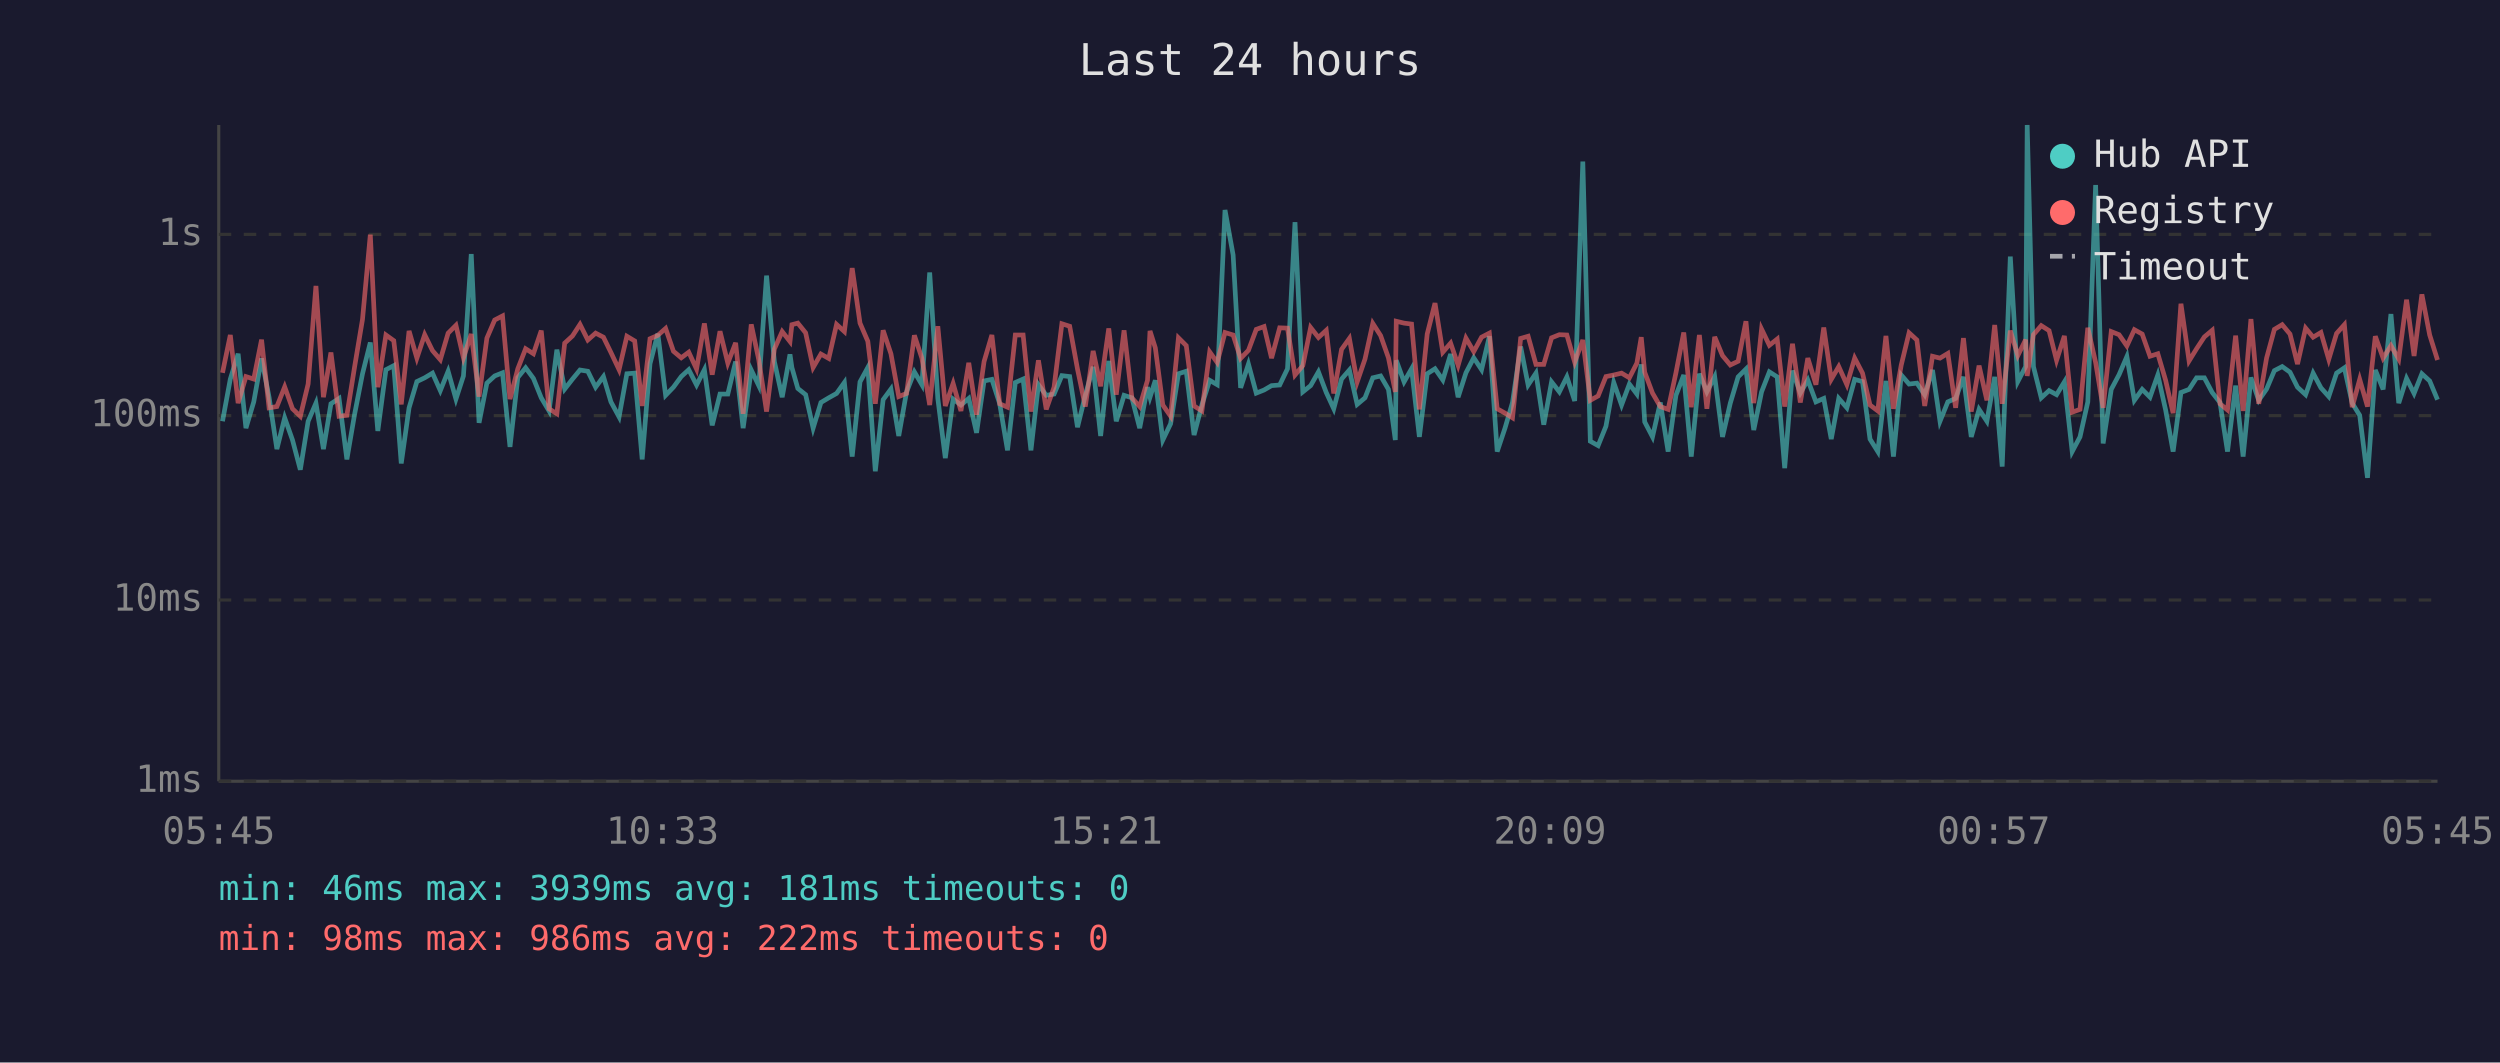
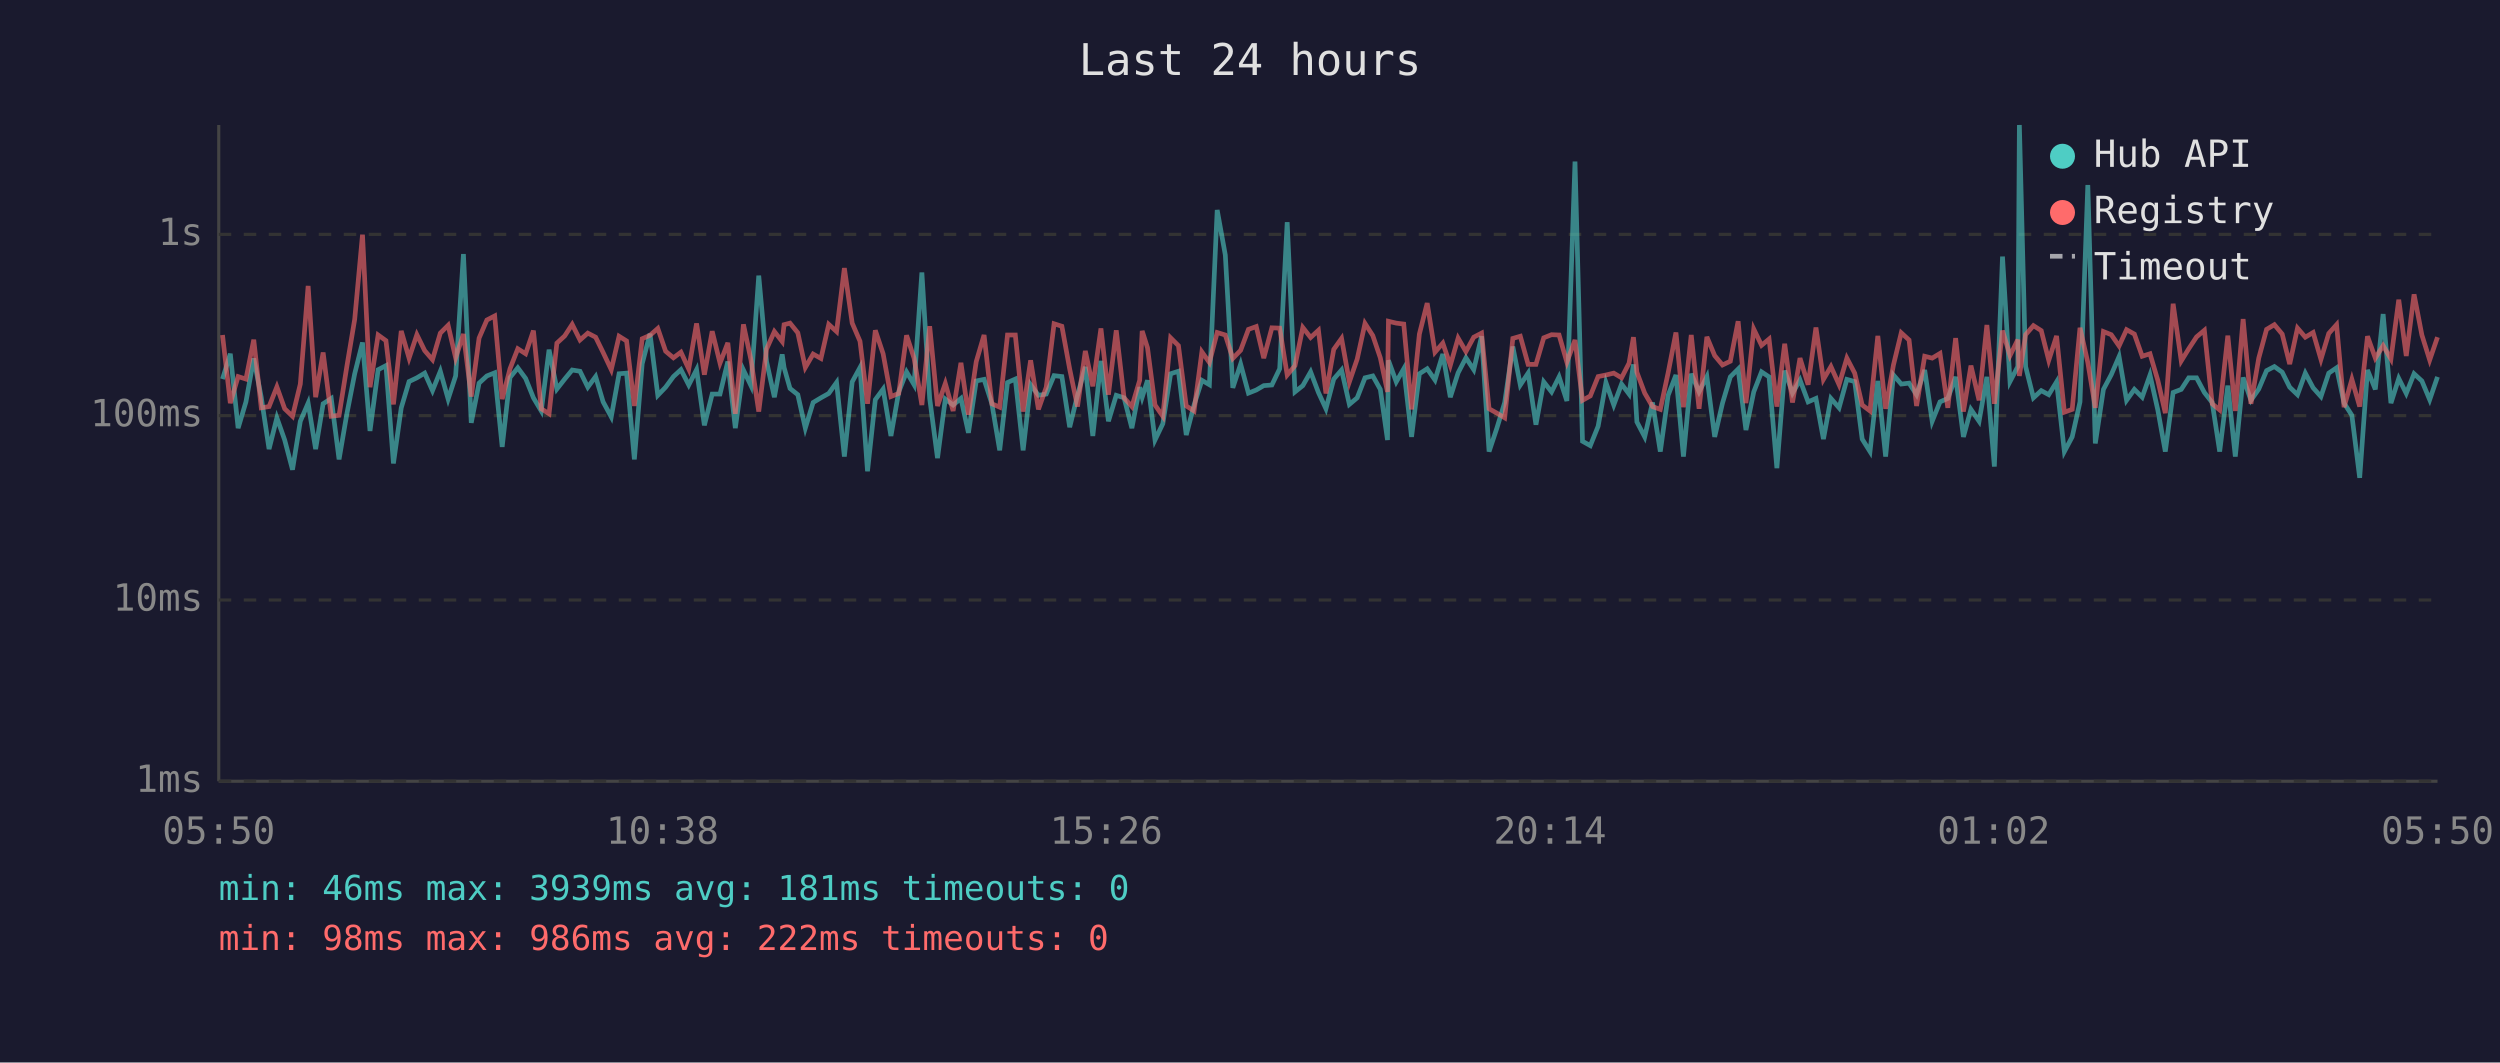
<svg xmlns="http://www.w3.org/2000/svg" viewBox="0 0 800 340" font-family="monospace" font-size="12">
  <rect width="800" height="340" fill="#1a1a2e" />
  <text x="400" y="24" fill="#e0e0e0" font-size="14" text-anchor="middle">Last 24 hours</text>
  <line x1="70" y1="40" x2="70" y2="250" stroke="#444" stroke-width="1" />
  <line x1="70" y1="250" x2="780" y2="250" stroke="#444" stroke-width="1" />
  <line x1="70" y1="250" x2="780" y2="250" stroke="#333" stroke-width="1" stroke-dasharray="4" />
  <text x="65" y="250" fill="#888" text-anchor="end" dominant-baseline="middle">1ms</text>
  <line x1="70" y1="192" x2="780" y2="192" stroke="#333" stroke-width="1" stroke-dasharray="4" />
  <text x="65" y="192" fill="#888" text-anchor="end" dominant-baseline="middle">10ms</text>
  <line x1="70" y1="133" x2="780" y2="133" stroke="#333" stroke-width="1" stroke-dasharray="4" />
  <text x="65" y="133" fill="#888" text-anchor="end" dominant-baseline="middle">100ms</text>
  <line x1="70" y1="75" x2="780" y2="75" stroke="#333" stroke-width="1" stroke-dasharray="4" />
  <text x="65" y="75" fill="#888" text-anchor="end" dominant-baseline="middle">1s</text>
-   <text x="70" y="270" fill="#888" text-anchor="middle">05:45</text>
-   <text x="212" y="270" fill="#888" text-anchor="middle">10:33</text>
-   <text x="354" y="270" fill="#888" text-anchor="middle">15:21</text>
-   <text x="496" y="270" fill="#888" text-anchor="middle">20:09</text>
-   <text x="638" y="270" fill="#888" text-anchor="middle">00:57</text>
-   <text x="780" y="270" fill="#888" text-anchor="middle">05:45</text>
-   <polyline points="71.2,134.8 73.7,121.3 76.2,113.2 78.7,137.0 81.2,128.6 83.7,114.7 86.1,127.1 88.6,143.7 91.1,133.7 93.6,140.8 96.1,150.3 98.6,134.8 101.1,129.0 103.5,143.7 105.9,129.2 108.5,127.5 111.0,147.0 113.5,132.4 116.0,119.6 118.5,109.6 120.9,137.9 123.5,118.3 126.0,117.0 128.4,148.3 130.9,130.5 133.4,122.1 135.9,120.9 138.4,119.4 140.9,125.0 143.4,118.8 145.9,127.7 148.3,120.3 150.8,81.3 153.3,135.3 155.8,122.6 158.3,120.3 160.8,119.3 163.2,143.0 165.7,120.8 168.2,117.7 170.7,121.1 173.2,127.3 175.7,131.5 178.2,111.9 180.7,124.5 183.2,121.3 185.6,118.4 188.1,118.8 190.6,123.9 193.1,120.5 195.5,128.6 198.1,133.4 200.6,119.6 203.1,119.4 205.5,147.0 208.0,116.4 210.5,106.8 213.0,126.5 215.5,123.9 218.0,120.5 220.4,118.3 222.9,123.2 225.4,118.3 227.9,136.1 230.4,126.1 232.9,126.1 235.4,115.7 237.8,137.0 240.4,118.4 242.8,123.4 245.3,88.2 247.8,115.7 250.3,127.1 252.8,113.4 253.4,117.6 255.3,124.3 257.8,126.3 260.2,137.0 262.7,128.8 265.2,127.3 267.7,125.9 270.2,122.4 272.7,146.1 275.2,122.2 277.7,117.6 280.1,150.8 282.6,127.9 285.1,124.5 287.6,139.5 290.1,125.4 292.6,119.0 295.0,123.1 297.5,87.2 300.1,127.5 302.5,146.6 305.0,127.7 307.5,129.6 310.0,127.5 312.5,138.5 314.9,121.9 317.4,121.4 319.9,129.2 322.4,144.1 324.9,122.4 327.4,121.3 329.9,144.1 332.3,123.1 334.8,126.5 337.3,126.1 339.8,120.2 342.3,120.5 344.8,136.7 347.3,126.5 349.8,117.4 352.2,139.5 354.8,115.5 357.2,134.8 359.7,126.5 362.2,127.3 364.7,137.0 367.2,123.9 368.0,127.1 369.7,121.7 372.1,140.8 374.6,135.6 377.1,119.6 379.6,118.8 382.1,139.2 384.6,129.6 387.1,121.7 389.5,123.1 392.0,67.2 394.6,81.6 397.0,124.1 399.5,116.5 402.0,125.8 404.5,124.8 406.9,123.4 409.5,123.2 412.0,118.0 414.4,71.1 416.9,125.4 419.4,123.4 421.9,119.0 424.4,125.6 426.8,130.8 429.3,121.3 431.8,118.4 434.3,129.4 436.8,127.3 439.3,120.9 441.8,120.3 444.3,124.6 446.5,140.8 446.8,115.3 449.3,122.2 451.7,118.0 454.2,139.8 456.7,119.6 459.2,118.0 461.7,121.6 464.2,113.3 466.6,127.1 469.1,119.3 471.6,114.5 474.1,118.3 476.6,107.6 479.1,144.5 481.6,137.0 484.0,128.8 486.6,110.9 489.0,123.2 491.5,119.4 494.0,135.9 496.5,122.2 499.0,125.4 501.4,120.6 503.9,128.3 506.5,51.7 508.9,141.2 511.4,142.6 513.9,136.4 516.4,122.4 518.9,129.6 521.4,122.9 523.8,126.1 525.2,116.6 526.3,135.0 528.8,139.8 531.3,128.8 533.8,144.5 536.3,126.5 538.8,120.0 541.2,146.1 543.8,119.6 546.2,125.4 548.7,120.5 551.2,139.8 553.7,129.0 556.2,120.6 558.7,118.1 561.2,137.6 563.7,125.4 566.2,119.0 568.7,120.6 571.1,149.8 573.6,118.6 576.1,125.8 578.5,121.6 581.1,128.6 583.6,127.5 586.0,140.5 588.4,127.5 591.0,130.5 593.5,121.4 596.0,122.1 598.4,140.5 600.9,144.5 603.5,121.9 605.9,146.1 608.4,120.0 610.9,122.9 613.4,122.6 615.9,126.3 618.4,118.4 620.8,134.8 623.3,128.6 625.8,127.5 628.3,120.6 630.8,139.8 633.3,131.0 635.8,134.8 638.3,120.6 640.7,149.3 643.3,82.1 645.7,122.1 648.2,117.3 648.7,40.0 650.7,117.3 653.2,127.3 655.7,125.0 658.1,126.3 660.6,122.2 663.1,144.5 665.6,139.8 668.1,128.6 670.6,59.2 673.0,141.9 675.6,124.6 678.1,119.9 680.6,114.1 683.0,128.1 685.5,124.6 688.0,127.1 690.5,120.0 693.0,131.2 695.4,144.5 697.9,125.6 700.5,124.6 702.9,120.9 705.4,120.9 707.9,125.6 710.4,128.8 712.8,144.5 715.4,123.4 717.8,146.1 720.3,120.8 722.8,128.1 725.3,124.5 727.8,118.6 730.3,117.3 732.8,119.1 735.2,123.9 737.8,126.3 740.2,119.4 742.7,124.1 745.2,126.9 747.7,119.4 750.2,117.7 752.7,129.0 755.1,132.9 757.6,152.9 760.1,118.4 762.6,124.6 765.1,100.5 767.6,129.0 770.1,121.1 772.5,125.9 775.0,119.6 777.5,121.9 780.0,127.9" fill="none" stroke="#4ecdc4" stroke-width="1.5" opacity="0.6" />
-   <polyline points="71.2,119.3 73.7,107.2 76.2,129.0 78.7,120.5 81.2,121.3 83.7,108.7 86.1,130.5 88.6,130.1 91.1,123.8 93.6,130.8 96.1,133.2 98.6,122.9 101.1,91.5 103.5,127.1 105.9,112.8 108.5,133.2 111.0,132.9 113.5,117.2 116.0,102.2 118.5,75.1 120.9,123.9 123.5,107.2 126.0,109.0 128.4,129.4 130.9,105.9 133.4,114.6 135.9,107.1 138.4,112.2 140.9,115.1 143.4,106.6 145.9,104.1 148.3,114.5 150.8,106.9 153.3,126.9 155.8,108.2 158.3,102.4 160.8,101.1 163.2,127.7 165.7,118.0 168.2,111.6 170.7,113.2 173.2,105.8 175.7,130.8 178.2,132.4 180.7,109.8 183.2,107.5 185.6,103.8 188.1,108.8 190.6,106.6 193.1,107.9 195.5,112.8 198.1,118.3 200.6,107.6 203.1,109.1 205.5,129.9 208.0,108.4 210.5,107.3 213.0,105.1 215.5,112.4 218.0,114.5 220.4,112.7 222.9,118.1 225.4,103.5 227.9,119.9 230.4,106.0 232.9,116.2 235.4,109.7 237.8,132.4 240.4,103.8 242.8,115.1 245.3,131.7 247.8,111.7 250.3,106.1 252.8,109.3 253.4,103.9 255.3,103.4 257.8,106.5 260.2,117.6 262.7,113.3 265.2,114.7 267.7,103.8 270.2,106.1 272.7,85.8 275.2,103.4 277.7,109.2 280.1,129.2 282.6,105.7 285.1,113.2 287.6,126.9 290.1,125.9 292.6,107.3 295.0,114.6 297.5,129.6 300.1,104.4 302.5,129.9 305.0,122.7 307.5,131.5 310.0,116.1 312.5,132.7 314.9,115.7 317.4,107.2 319.9,129.2 322.4,130.3 324.9,107.2 327.4,107.2 329.9,131.7 332.3,115.3 334.8,131.0 337.3,123.9 339.8,103.6 342.3,104.4 344.8,118.1 347.3,130.1 349.8,112.3 352.2,123.6 354.8,105.1 357.2,126.3 359.7,105.7 362.2,127.3 364.7,130.1 367.2,121.7 368.0,105.9 369.7,111.3 372.1,129.6 374.6,133.2 377.1,108.1 379.6,110.6 382.1,129.9 384.6,131.5 387.1,112.6 389.5,116.0 392.0,106.4 394.6,107.2 397.0,114.7 399.5,112.1 402.0,105.4 404.5,104.5 406.9,114.6 409.5,104.9 412.0,105.0 414.4,120.0 416.9,117.0 419.4,104.8 421.9,108.0 424.4,105.7 426.8,125.9 429.3,111.8 431.8,108.3 434.3,122.2 436.8,114.9 439.3,103.5 441.8,107.4 444.3,114.5 446.5,125.4 446.8,102.8 449.3,103.4 451.7,103.7 454.2,131.0 456.7,106.9 459.2,97.0 461.7,112.7 464.2,109.8 466.6,116.9 469.1,108.2 471.6,112.5 474.1,107.9 476.6,106.6 479.1,130.8 481.6,132.2 484.0,133.7 486.6,108.3 489.0,107.6 491.5,116.6 494.0,116.6 496.5,108.1 499.0,107.1 501.4,107.2 503.9,115.9 506.5,108.8 508.9,128.1 511.4,126.7 513.9,120.5 516.4,120.0 518.9,119.4 521.4,120.9 523.8,116.2 525.2,107.9 526.3,119.1 528.8,125.8 531.3,130.1 533.8,131.0 536.3,119.3 538.8,106.4 541.2,130.3 543.8,107.2 546.2,130.8 548.7,107.8 551.2,113.8 553.7,116.8 556.2,115.6 558.7,102.8 561.2,129.0 563.7,105.3 566.2,110.5 568.7,108.5 571.1,130.1 573.6,110.0 576.1,128.8 578.5,114.6 581.1,123.1 583.6,104.8 586.0,121.4 588.4,117.3 591.0,123.1 593.5,114.6 596.0,119.4 598.4,129.6 600.9,131.5 603.5,107.5 605.9,130.8 608.4,116.8 610.9,106.5 613.4,108.8 615.9,129.9 618.4,114.0 620.8,114.6 623.3,113.1 625.8,130.5 628.3,108.2 630.8,131.7 633.3,117.0 635.8,128.1 638.3,104.0 640.7,129.2 643.3,105.8 645.7,113.8 648.2,108.7 648.7,120.3 650.7,107.1 653.2,104.2 655.7,105.8 658.1,115.3 660.6,107.5 663.1,131.9 665.6,131.0 668.1,104.9 670.6,116.0 673.0,130.5 675.6,106.1 678.1,107.1 680.6,110.7 683.0,105.5 685.5,106.9 688.0,114.0 690.5,113.2 693.0,121.7 695.4,132.2 697.9,97.2 700.5,115.5 702.9,111.6 705.4,107.8 707.9,105.7 710.4,129.2 712.8,131.2 715.4,107.4 717.8,131.5 720.3,102.1 722.8,129.2 725.3,114.6 727.8,105.4 730.3,103.9 732.8,106.9 735.2,116.5 737.8,105.0 740.2,107.9 742.7,106.4 745.2,115.0 747.7,106.7 750.2,103.9 752.7,130.3 755.1,121.4 757.6,130.1 760.1,107.6 762.6,114.6 765.1,110.6 767.6,114.9 770.1,95.9 772.5,113.9 775.0,94.2 777.5,107.2 780.0,115.2" fill="none" stroke="#ff6b6b" stroke-width="1.5" opacity="0.6" />
+   <text x="70" y="270" fill="#888" text-anchor="middle">05:50</text>
+   <text x="212" y="270" fill="#888" text-anchor="middle">10:38</text>
+   <text x="354" y="270" fill="#888" text-anchor="middle">15:26</text>
+   <text x="496" y="270" fill="#888" text-anchor="middle">20:14</text>
+   <text x="638" y="270" fill="#888" text-anchor="middle">01:02</text>
+   <text x="780" y="270" fill="#888" text-anchor="middle">05:50</text>
+   <polyline points="71.2,121.3 73.7,113.2 76.2,137.0 78.7,128.6 81.2,114.7 83.6,127.1 86.1,143.7 88.6,133.7 91.1,140.8 93.6,150.3 96.1,134.8 98.6,129.0 101.0,143.7 103.4,129.2 106.0,127.5 108.5,147.0 111.0,132.4 113.5,119.6 116.0,109.6 118.4,137.9 121.0,118.3 123.5,117.0 125.9,148.3 128.4,130.5 130.9,122.1 133.4,120.9 135.9,119.4 138.4,125.0 140.9,118.8 143.4,127.7 145.8,120.3 148.3,81.3 150.8,135.3 153.3,122.6 155.8,120.3 158.3,119.3 160.7,143.0 163.2,120.8 165.7,117.7 168.2,121.1 170.7,127.3 173.2,131.5 175.7,111.9 178.2,124.5 180.7,121.3 183.1,118.4 185.6,118.8 188.1,123.9 190.6,120.5 193.0,128.6 195.6,133.4 198.1,119.6 200.5,119.4 203.0,147.0 205.5,116.4 208.0,106.8 210.5,126.5 213.0,123.9 215.5,120.5 217.9,118.3 220.4,123.2 222.9,118.3 225.4,136.1 227.9,126.1 230.4,126.1 232.9,115.7 235.3,137.0 237.9,118.4 240.3,123.4 242.8,88.2 245.3,115.7 247.8,127.1 250.3,113.4 250.9,117.6 252.8,124.3 255.3,126.3 257.7,137.0 260.2,128.8 262.7,127.3 265.2,125.9 267.7,122.4 270.2,146.1 272.7,122.2 275.2,117.6 277.6,150.8 280.1,127.9 282.6,124.5 285.1,139.5 287.6,125.4 290.1,119.0 292.5,123.1 295.0,87.2 297.5,127.5 300.0,146.6 302.5,127.7 305.0,129.6 307.5,127.5 309.9,138.5 312.4,121.9 314.9,121.4 317.4,129.2 319.9,144.1 322.4,122.4 324.9,121.3 327.4,144.1 329.8,123.1 332.3,126.5 334.8,126.1 337.3,120.2 339.8,120.5 342.3,136.7 344.8,126.5 347.3,117.4 349.7,139.5 352.3,115.5 354.7,134.8 357.2,126.5 359.7,127.3 362.2,137.0 364.7,123.9 365.5,127.1 367.2,121.7 369.6,140.8 372.1,135.6 374.6,119.6 377.1,118.8 379.6,139.2 382.1,129.6 384.6,121.7 387.0,123.1 389.5,67.2 392.1,81.6 394.5,124.1 397.0,116.5 399.5,125.8 402.0,124.8 404.4,123.4 407.0,123.2 409.5,118.0 411.9,71.1 414.4,125.4 416.9,123.4 419.4,119.0 421.9,125.6 424.3,130.8 426.8,121.3 429.3,118.4 431.8,129.4 434.3,127.3 436.8,120.9 439.3,120.3 441.7,124.6 444.0,140.8 444.3,115.3 446.8,122.2 449.2,118.0 451.7,139.8 454.2,119.6 456.7,118.0 459.2,121.6 461.7,113.3 464.1,127.1 466.6,119.3 469.1,114.5 471.6,118.3 474.1,107.6 476.5,144.5 479.0,137.0 481.5,128.8 484.1,110.9 486.5,123.2 489.0,119.4 491.5,135.9 494.0,122.2 496.5,125.4 498.9,120.6 501.4,128.3 504.0,51.7 506.4,141.2 508.9,142.6 511.4,136.4 513.9,122.4 516.4,129.6 518.9,122.9 521.3,126.1 522.7,116.6 523.8,135.0 526.3,139.8 528.8,128.8 531.3,144.5 533.8,126.5 536.3,120.0 538.7,146.1 541.2,119.6 543.7,125.4 546.2,120.5 548.7,139.8 551.2,129.0 553.7,120.6 556.2,118.1 558.7,137.6 561.2,125.4 563.7,119.0 566.1,120.6 568.6,149.8 571.1,118.6 573.6,125.8 576.0,121.6 578.6,128.6 581.1,127.5 583.5,140.5 585.9,127.5 588.5,130.5 591.0,121.4 593.5,122.1 595.9,140.5 598.4,144.5 600.9,121.9 603.4,146.1 605.9,120.0 608.4,122.9 610.9,122.6 613.3,126.3 615.9,118.4 618.3,134.8 620.8,128.6 623.3,127.5 625.8,120.6 628.3,139.8 630.7,131.0 633.3,134.8 635.8,120.6 638.2,149.3 640.8,82.1 643.2,122.1 645.7,117.3 646.2,40.0 648.2,117.3 650.7,127.3 653.2,125.0 655.6,126.3 658.1,122.2 660.6,144.5 663.1,139.8 665.6,128.6 668.1,59.2 670.5,141.9 673.1,124.6 675.6,119.9 678.1,114.1 680.5,128.1 683.0,124.6 685.5,127.1 688.0,120.0 690.5,131.2 692.9,144.5 695.4,125.6 698.0,124.6 700.4,120.9 702.9,120.9 705.4,125.6 707.9,128.8 710.3,144.5 712.9,123.4 715.3,146.1 717.8,120.8 720.3,128.1 722.8,124.5 725.3,118.6 727.8,117.3 730.3,119.1 732.7,123.9 735.2,126.3 737.7,119.4 740.2,124.1 742.7,126.9 745.2,119.4 747.7,117.7 750.1,129.0 752.6,132.9 755.1,152.9 757.6,118.4 760.1,124.6 762.6,100.5 765.1,129.0 767.6,121.1 770.0,125.9 772.5,119.6 775.0,121.9 777.5,127.9 780.0,120.6" fill="none" stroke="#4ecdc4" stroke-width="1.5" opacity="0.6" />
+   <polyline points="71.2,107.2 73.7,129.0 76.2,120.5 78.7,121.3 81.2,108.7 83.6,130.5 86.1,130.1 88.6,123.8 91.1,130.8 93.6,133.2 96.1,122.9 98.6,91.5 101.0,127.1 103.4,112.8 106.0,133.2 108.5,132.9 111.0,117.2 113.5,102.2 116.0,75.1 118.4,123.9 121.0,107.2 123.5,109.0 125.9,129.4 128.4,105.9 130.9,114.6 133.4,107.1 135.9,112.2 138.4,115.1 140.9,106.6 143.4,104.1 145.8,114.5 148.3,106.9 150.8,126.9 153.3,108.2 155.8,102.4 158.3,101.1 160.7,127.7 163.2,118.0 165.7,111.6 168.2,113.2 170.7,105.8 173.2,130.8 175.7,132.4 178.2,109.8 180.7,107.5 183.1,103.8 185.6,108.8 188.1,106.6 190.6,107.9 193.0,112.8 195.6,118.3 198.1,107.6 200.5,109.1 203.0,129.9 205.5,108.4 208.0,107.3 210.5,105.1 213.0,112.4 215.5,114.5 217.9,112.7 220.4,118.1 222.9,103.5 225.4,119.9 227.9,106.0 230.4,116.2 232.9,109.7 235.3,132.4 237.9,103.8 240.3,115.1 242.8,131.7 245.3,111.7 247.8,106.1 250.3,109.3 250.9,103.9 252.8,103.4 255.3,106.5 257.7,117.6 260.2,113.3 262.7,114.7 265.2,103.8 267.7,106.1 270.2,85.8 272.7,103.4 275.2,109.2 277.6,129.2 280.1,105.7 282.6,113.2 285.1,126.9 287.6,125.9 290.1,107.3 292.5,114.6 295.0,129.6 297.5,104.4 300.0,129.9 302.5,122.7 305.0,131.5 307.5,116.1 309.9,132.7 312.4,115.7 314.9,107.2 317.4,129.2 319.9,130.3 322.4,107.2 324.9,107.2 327.4,131.7 329.8,115.3 332.3,131.0 334.8,123.9 337.3,103.6 339.8,104.4 342.3,118.1 344.8,130.1 347.3,112.3 349.7,123.6 352.3,105.1 354.7,126.3 357.2,105.7 359.7,127.3 362.2,130.1 364.7,121.7 365.5,105.9 367.2,111.3 369.6,129.6 372.1,133.2 374.6,108.1 377.1,110.6 379.6,129.9 382.1,131.5 384.6,112.6 387.0,116.0 389.5,106.4 392.1,107.2 394.5,114.7 397.0,112.1 399.5,105.4 402.0,104.5 404.4,114.6 407.0,104.9 409.5,105.0 411.9,120.0 414.4,117.0 416.9,104.8 419.4,108.0 421.9,105.7 424.3,125.9 426.8,111.8 429.3,108.3 431.8,122.2 434.3,114.9 436.8,103.5 439.3,107.4 441.7,114.5 444.0,125.4 444.3,102.8 446.8,103.4 449.2,103.7 451.7,131.0 454.2,106.9 456.7,97.0 459.2,112.7 461.7,109.8 464.1,116.9 466.6,108.2 469.1,112.5 471.6,107.9 474.1,106.6 476.5,130.8 479.0,132.2 481.5,133.7 484.1,108.3 486.5,107.6 489.0,116.6 491.5,116.6 494.0,108.1 496.5,107.1 498.9,107.2 501.4,115.9 504.0,108.8 506.4,128.1 508.9,126.7 511.4,120.5 513.9,120.0 516.4,119.4 518.9,120.9 521.3,116.2 522.7,107.9 523.8,119.1 526.3,125.8 528.8,130.1 531.3,131.0 533.8,119.3 536.3,106.4 538.7,130.3 541.2,107.2 543.7,130.8 546.2,107.8 548.7,113.8 551.2,116.8 553.7,115.6 556.2,102.8 558.7,129.0 561.2,105.3 563.7,110.5 566.1,108.5 568.6,130.1 571.1,110.0 573.6,128.8 576.0,114.6 578.6,123.1 581.1,104.8 583.5,121.4 585.9,117.3 588.5,123.1 591.0,114.6 593.5,119.4 595.9,129.6 598.4,131.5 600.9,107.5 603.4,130.8 605.9,116.8 608.4,106.5 610.9,108.8 613.3,129.9 615.9,114.0 618.3,114.6 620.8,113.1 623.3,130.5 625.8,108.2 628.3,131.7 630.7,117.0 633.3,128.1 635.8,104.0 638.2,129.2 640.8,105.8 643.2,113.8 645.7,108.7 646.2,120.3 648.2,107.1 650.7,104.2 653.2,105.8 655.6,115.3 658.1,107.5 660.6,131.9 663.1,131.0 665.6,104.9 668.1,116.0 670.5,130.5 673.1,106.1 675.6,107.1 678.1,110.7 680.5,105.5 683.0,106.9 685.5,114.0 688.0,113.2 690.5,121.7 692.9,132.2 695.4,97.2 698.0,115.5 700.4,111.6 702.9,107.8 705.4,105.7 707.9,129.2 710.3,131.2 712.9,107.4 715.3,131.5 717.8,102.1 720.3,129.2 722.8,114.6 725.3,105.4 727.8,103.9 730.3,106.9 732.7,116.5 735.2,105.0 737.7,107.9 740.2,106.4 742.7,115.0 745.2,106.7 747.7,103.9 750.1,130.3 752.6,121.4 755.1,130.1 757.6,107.6 760.1,114.6 762.6,110.6 765.1,114.9 767.6,95.9 770.0,113.9 772.5,94.2 775.0,107.2 777.5,115.2 780.0,107.9" fill="none" stroke="#ff6b6b" stroke-width="1.5" opacity="0.6" />
  <circle cx="660" cy="50" r="4" fill="#4ecdc4" />
  <text x="670" y="50" fill="#e0e0e0" dominant-baseline="middle">Hub API</text>
  <circle cx="660" cy="68" r="4" fill="#ff6b6b" />
  <text x="670" y="68" fill="#e0e0e0" dominant-baseline="middle">Registry</text>
  <line x1="656" y1="82" x2="664" y2="82" stroke="#e0e0e0" stroke-width="1.5" stroke-dasharray="4,3" opacity="0.7" />
  <text x="670" y="86" fill="#e0e0e0" dominant-baseline="middle">Timeout</text>
  <text x="70" y="288" fill="#4ecdc4" font-size="11">min: 46ms  max: 3939ms  avg: 181ms  timeouts: 0</text>
  <text x="70" y="304" fill="#ff6b6b" font-size="11">min: 98ms  max: 986ms  avg: 222ms  timeouts: 0</text>
</svg>
